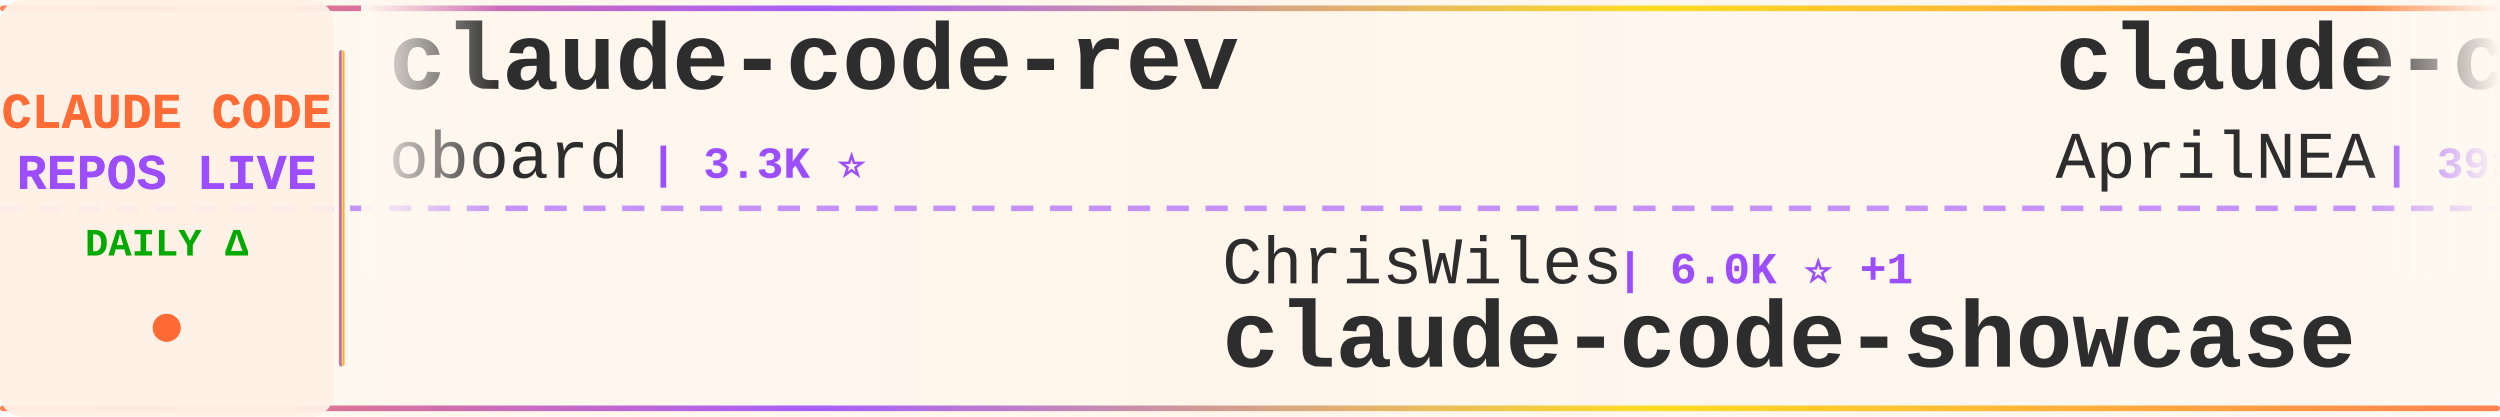
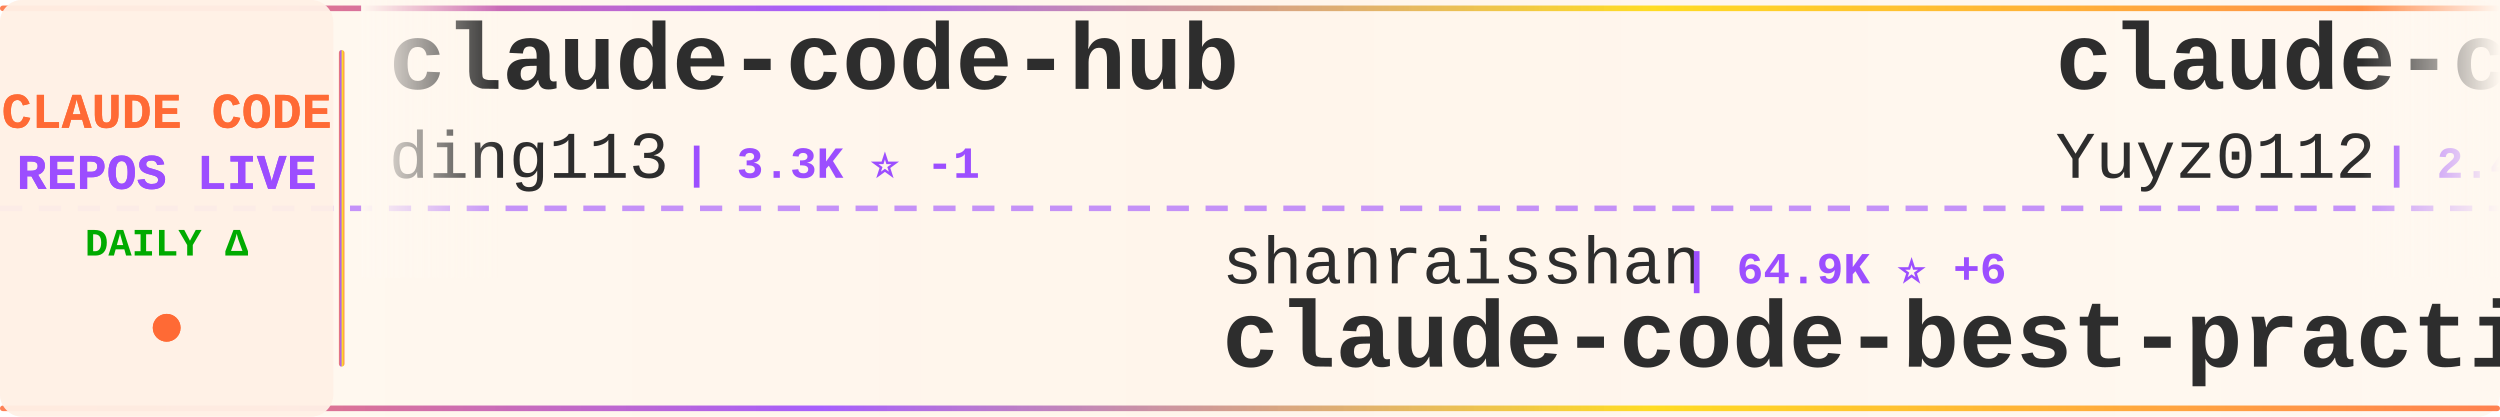
<svg xmlns="http://www.w3.org/2000/svg" width="900" height="150">
  <defs>
    <linearGradient id="tickerBg" x1="0%" y1="0%" x2="100%" y2="0%">
      <stop offset="0%" style="stop-color:#fff8f0;stop-opacity:0.98" />
      <stop offset="50%" style="stop-color:#fff5eb;stop-opacity:1" />
      <stop offset="100%" style="stop-color:#fff8f0;stop-opacity:0.98" />
    </linearGradient>
    <linearGradient id="borderGrad" x1="0%" y1="0%" x2="100%" y2="0%">
      <stop offset="0%" style="stop-color:#FF6B35;stop-opacity:0.85">
        <animate attributeName="stop-opacity" values="0.85;1;0.85" dur="2s" repeatCount="indefinite" />
      </stop>
      <stop offset="33%" style="stop-color:#9C4EFF;stop-opacity:0.9">
        <animate attributeName="stop-opacity" values="0.9;1;0.9" dur="2.2s" repeatCount="indefinite" />
      </stop>
      <stop offset="66%" style="stop-color:#FFD700;stop-opacity:0.85">
        <animate attributeName="stop-opacity" values="0.85;1;0.85" dur="1.8s" repeatCount="indefinite" />
      </stop>
      <stop offset="100%" style="stop-color:#FF6B35;stop-opacity:0.85">
        <animate attributeName="stop-opacity" values="0.85;1;0.85" dur="2s" repeatCount="indefinite" />
      </stop>
    </linearGradient>
    <filter id="textGlow">
      <feGaussianBlur stdDeviation="0.15" result="coloredBlur" />
      <feMerge>
        <feMergeNode in="coloredBlur" />
        <feMergeNode in="SourceGraphic" />
      </feMerge>
    </filter>
    <filter id="metricGlow">
      <feGaussianBlur stdDeviation="0.2" result="coloredBlur" />
      <feMerge>
        <feMergeNode in="coloredBlur" />
        <feMergeNode in="SourceGraphic" />
      </feMerge>
    </filter>
    <linearGradient id="leftFade" x1="0%" y1="0%" x2="100%" y2="0%">
      <stop offset="0%" style="stop-color:#fff8f0;stop-opacity:1" />
      <stop offset="100%" style="stop-color:#fff8f0;stop-opacity:0" />
    </linearGradient>
    <linearGradient id="rightFade" x1="0%" y1="0%" x2="100%" y2="0%">
      <stop offset="0%" style="stop-color:#fff8f0;stop-opacity:0" />
      <stop offset="100%" style="stop-color:#fff8f0;stop-opacity:1" />
    </linearGradient>
  </defs>
  <rect width="900" height="150" fill="url(#tickerBg)" rx="8" />
  <rect x="0" y="2" width="900" height="2" fill="url(#borderGrad)" rx="1" />
  <rect x="0" y="146" width="900" height="2" fill="url(#borderGrad)" rx="1" />
  <line x1="0" y1="75" x2="900" y2="75" stroke="#9C4EFF" stroke-width="2" stroke-dasharray="8 6" opacity="0.6" />
  <rect x="0" y="0" width="120" height="150" fill="#fff0e6" opacity="0.95" rx="8" />
  <text x="60" y="46" font-family="'Courier New', monospace" font-size="18" font-weight="bold" fill="#FF6B35" text-anchor="middle" filter="url(#textGlow)">
    CLAUDE CODE
  </text>
  <text x="60" y="68" font-family="'Courier New', monospace" font-size="18" font-weight="bold" fill="#9C4EFF" text-anchor="middle" filter="url(#textGlow)">
    REPOS LIVE
  </text>
  <text x="60" y="92" font-family="'Courier New', monospace" font-size="14" font-weight="bold" fill="#00aa00" text-anchor="middle">
    DAILY Δ
  </text>
  <circle cx="60" cy="118" r="5" fill="#FF6B35" filter="url(#metricGlow)">
    <animate attributeName="r" values="4;6;4" dur="1.5s" repeatCount="indefinite" />
    <animate attributeName="opacity" values="0.6;1;0.6" dur="1.5s" repeatCount="indefinite" />
  </circle>
  <rect x="122" y="18" width="2" height="114" fill="url(#borderGrad)" rx="1" />
  <clipPath id="tickerClip">
    <rect x="130" y="0" width="770" height="150" />
  </clipPath>
  <g clip-path="url(#tickerClip)">
    <g id="tickerItems">
      <animateTransform attributeName="transform" attributeType="XML" type="translate" from="0 0" to="-3000 0" dur="54s" repeatCount="indefinite" />
      <g transform="translate(0, 0)">
-         <text x="140" y="32" font-family="'Courier New', monospace" font-size="34" font-weight="bold" fill="#2d2d2d">claude-code-rev</text>
-         <text x="140" y="64" font-family="'Courier New', monospace" font-size="24" font-weight="normal" fill="#2d2d2d" opacity="1.0">oboard</text>
-         <text x="234" y="64" font-family="'Courier New', monospace" font-size="16" font-weight="bold" fill="#9C4EFF"> | 3.3K ⭐</text>
+         <text x="140" y="32" font-family="'Courier New', monospace" font-size="34" font-weight="bold" fill="#2d2d2d">claude-code-hub</text>
+         <text x="140" y="64" font-family="'Courier New', monospace" font-size="24" font-weight="normal" fill="#2d2d2d" opacity="1.0">ding113</text>
+         <text x="246" y="64" font-family="'Courier New', monospace" font-size="16" font-weight="bold" fill="#9C4EFF"> | 3.3K ⭐ -1</text>
      </g>
      <g transform="translate(300, 0)">
-         <text x="140" y="102" font-family="'Courier New', monospace" font-size="24" font-weight="normal" fill="#2d2d2d" opacity="1.0">ChrisWiles</text>
-         <text x="282" y="102" font-family="'Courier New', monospace" font-size="16" font-weight="bold" fill="#9C4EFF"> | 6.0K ⭐ +1</text>
-         <text x="140" y="132" font-family="'Courier New', monospace" font-size="34" font-weight="bold" fill="#2d2d2d">claude-code-showcase</text>
+         <text x="140" y="102" font-family="'Courier New', monospace" font-size="24" font-weight="normal" fill="#2d2d2d" opacity="1.0">shanraisshan</text>
+         <text x="306" y="102" font-family="'Courier New', monospace" font-size="16" font-weight="bold" fill="#9C4EFF"> | 64.9K ⭐ +6</text>
+         <text x="140" y="132" font-family="'Courier New', monospace" font-size="34" font-weight="bold" fill="#2d2d2d">claude-code-best-practic...</text>
      </g>
      <g transform="translate(600, 0)">
-         <text x="140" y="32" font-family="'Courier New', monospace" font-size="34" font-weight="bold" fill="#2d2d2d">claude-code-source</text>
-         <text x="140" y="64" font-family="'Courier New', monospace" font-size="24" font-weight="normal" fill="#2d2d2d" opacity="1.0">AprilNEA</text>
-         <text x="258" y="64" font-family="'Courier New', monospace" font-size="16" font-weight="bold" fill="#9C4EFF"> | 391 ⭐</text>
+         <text x="140" y="32" font-family="'Courier New', monospace" font-size="34" font-weight="bold" fill="#2d2d2d">claude-code-reverse</text>
+         <text x="140" y="64" font-family="'Courier New', monospace" font-size="24" font-weight="normal" fill="#2d2d2d" opacity="1.0">Yuyz0112</text>
+         <text x="258" y="64" font-family="'Courier New', monospace" font-size="16" font-weight="bold" fill="#9C4EFF"> | 2.4K ⭐</text>
      </g>
      <g transform="translate(900, 0)">
-         <text x="140" y="102" font-family="'Courier New', monospace" font-size="24" font-weight="normal" fill="#2d2d2d" opacity="1.0">Pimzino</text>
-         <text x="246" y="102" font-family="'Courier New', monospace" font-size="16" font-weight="bold" fill="#9C4EFF"> | 3.9K ⭐</text>
-         <text x="140" y="132" font-family="'Courier New', monospace" font-size="34" font-weight="bold" fill="#2d2d2d">claude-code-spec-workflo...</text>
+         <text x="140" y="102" font-family="'Courier New', monospace" font-size="24" font-weight="normal" fill="#2d2d2d" opacity="1.0">luyao618</text>
+         <text x="258" y="102" font-family="'Courier New', monospace" font-size="16" font-weight="bold" fill="#9C4EFF"> | 1.7K ⭐</text>
+         <text x="140" y="132" font-family="'Courier New', monospace" font-size="34" font-weight="bold" fill="#2d2d2d">Claude-Code-Source-Study</text>
      </g>
      <g transform="translate(1200, 0)">
-         <text x="140" y="32" font-family="'Courier New', monospace" font-size="34" font-weight="bold" fill="#2d2d2d">claude-code-guide</text>
-         <text x="140" y="64" font-family="'Courier New', monospace" font-size="24" font-weight="normal" fill="#2d2d2d" opacity="1.0">zebbern</text>
-         <text x="246" y="64" font-family="'Courier New', monospace" font-size="16" font-weight="bold" fill="#9C4EFF"> | 4.6K ⭐ +2</text>
+         <text x="140" y="32" font-family="'Courier New', monospace" font-size="34" font-weight="bold" fill="#2d2d2d">claude-code-source</text>
+         <text x="140" y="64" font-family="'Courier New', monospace" font-size="24" font-weight="normal" fill="#2d2d2d" opacity="1.0">hangsman</text>
+         <text x="258" y="64" font-family="'Courier New', monospace" font-size="16" font-weight="bold" fill="#9C4EFF"> | 790 ⭐</text>
      </g>
      <g transform="translate(1500, 0)">
-         <text x="140" y="102" font-family="'Courier New', monospace" font-size="24" font-weight="normal" fill="#2d2d2d" opacity="1.0">chauncygu</text>
-         <text x="270" y="102" font-family="'Courier New', monospace" font-size="16" font-weight="bold" fill="#9C4EFF"> | 2.8K ⭐</text>
-         <text x="140" y="132" font-family="'Courier New', monospace" font-size="34" font-weight="bold" fill="#2d2d2d">collection-claude-code-s...</text>
+         <text x="140" y="102" font-family="'Courier New', monospace" font-size="24" font-weight="normal" fill="#2d2d2d" opacity="1.0">OneRedOak</text>
+         <text x="270" y="102" font-family="'Courier New', monospace" font-size="16" font-weight="bold" fill="#9C4EFF"> | 3.9K ⭐</text>
+         <text x="140" y="132" font-family="'Courier New', monospace" font-size="34" font-weight="bold" fill="#2d2d2d">claude-code-workflows</text>
      </g>
      <g transform="translate(1800, 0)">
-         <text x="140" y="32" font-family="'Courier New', monospace" font-size="34" font-weight="bold" fill="#2d2d2d">claude-code-sourcemap</text>
-         <text x="140" y="64" font-family="'Courier New', monospace" font-size="24" font-weight="normal" fill="#2d2d2d" opacity="1.0">ChinaSiro</text>
-         <text x="270" y="64" font-family="'Courier New', monospace" font-size="16" font-weight="bold" fill="#9C4EFF"> | 9.6K ⭐ +1</text>
+         <text x="140" y="32" font-family="'Courier New', monospace" font-size="34" font-weight="bold" fill="#2d2d2d">claude-code-video-toolki...</text>
+         <text x="140" y="64" font-family="'Courier New', monospace" font-size="24" font-weight="normal" fill="#2d2d2d" opacity="1.0">digitalsamba</text>
+         <text x="306" y="64" font-family="'Courier New', monospace" font-size="16" font-weight="bold" fill="#9C4EFF"> | 2.0K ⭐ +3</text>
      </g>
      <g transform="translate(2100, 0)">
-         <text x="140" y="102" font-family="'Courier New', monospace" font-size="24" font-weight="normal" fill="#2d2d2d" opacity="1.0">pengchengneo</text>
-         <text x="306" y="102" font-family="'Courier New', monospace" font-size="16" font-weight="bold" fill="#9C4EFF"> | 1.8K ⭐</text>
-         <text x="140" y="132" font-family="'Courier New', monospace" font-size="34" font-weight="bold" fill="#2d2d2d">Claude-Code</text>
+         <text x="140" y="102" font-family="'Courier New', monospace" font-size="24" font-weight="normal" fill="#2d2d2d" opacity="1.0">zebbern</text>
+         <text x="246" y="102" font-family="'Courier New', monospace" font-size="16" font-weight="bold" fill="#9C4EFF"> | 4.6K ⭐</text>
+         <text x="140" y="132" font-family="'Courier New', monospace" font-size="34" font-weight="bold" fill="#2d2d2d">claude-code-guide</text>
      </g>
      <g transform="translate(2400, 0)">
-         <text x="140" y="32" font-family="'Courier New', monospace" font-size="34" font-weight="bold" fill="#2d2d2d">Claude-code</text>
-         <text x="140" y="64" font-family="'Courier New', monospace" font-size="24" font-weight="normal" fill="#2d2d2d" opacity="1.0">fazxes</text>
-         <text x="234" y="64" font-family="'Courier New', monospace" font-size="16" font-weight="bold" fill="#9C4EFF"> | 232 ⭐ +1</text>
+         <text x="140" y="32" font-family="'Courier New', monospace" font-size="34" font-weight="bold" fill="#2d2d2d">claude-code-source</text>
+         <text x="140" y="64" font-family="'Courier New', monospace" font-size="24" font-weight="normal" fill="#2d2d2d" opacity="1.0">JrCx7scC</text>
+         <text x="258" y="64" font-family="'Courier New', monospace" font-size="16" font-weight="bold" fill="#9C4EFF"> | 374 ⭐</text>
      </g>
      <g transform="translate(2700, 0)">
-         <text x="140" y="102" font-family="'Courier New', monospace" font-size="24" font-weight="normal" fill="#2d2d2d" opacity="1.0">musistudio</text>
-         <text x="282" y="102" font-family="'Courier New', monospace" font-size="16" font-weight="bold" fill="#9C4EFF"> | 36.8K ⭐ +4</text>
-         <text x="140" y="132" font-family="'Courier New', monospace" font-size="34" font-weight="bold" fill="#2d2d2d">claude-code-router</text>
+         <text x="140" y="102" font-family="'Courier New', monospace" font-size="24" font-weight="normal" fill="#2d2d2d" opacity="1.0">AprilNEA</text>
+         <text x="258" y="102" font-family="'Courier New', monospace" font-size="16" font-weight="bold" fill="#9C4EFF"> | 391 ⭐</text>
+         <text x="140" y="132" font-family="'Courier New', monospace" font-size="34" font-weight="bold" fill="#2d2d2d">claude-code-source</text>
      </g>
      <g transform="translate(3000, 0)">
-         <text x="140" y="32" font-family="'Courier New', monospace" font-size="34" font-weight="bold" fill="#2d2d2d">claude-code-rev</text>
-         <text x="140" y="64" font-family="'Courier New', monospace" font-size="24" font-weight="normal" fill="#2d2d2d" opacity="1.0">oboard</text>
-         <text x="234" y="64" font-family="'Courier New', monospace" font-size="16" font-weight="bold" fill="#9C4EFF"> | 3.3K ⭐</text>
+         <text x="140" y="32" font-family="'Courier New', monospace" font-size="34" font-weight="bold" fill="#2d2d2d">claude-code-hub</text>
+         <text x="140" y="64" font-family="'Courier New', monospace" font-size="24" font-weight="normal" fill="#2d2d2d" opacity="1.0">ding113</text>
+         <text x="246" y="64" font-family="'Courier New', monospace" font-size="16" font-weight="bold" fill="#9C4EFF"> | 3.3K ⭐ -1</text>
      </g>
      <g transform="translate(3300, 0)">
-         <text x="140" y="102" font-family="'Courier New', monospace" font-size="24" font-weight="normal" fill="#2d2d2d" opacity="1.0">ChrisWiles</text>
-         <text x="282" y="102" font-family="'Courier New', monospace" font-size="16" font-weight="bold" fill="#9C4EFF"> | 6.0K ⭐ +1</text>
-         <text x="140" y="132" font-family="'Courier New', monospace" font-size="34" font-weight="bold" fill="#2d2d2d">claude-code-showcase</text>
+         <text x="140" y="102" font-family="'Courier New', monospace" font-size="24" font-weight="normal" fill="#2d2d2d" opacity="1.0">shanraisshan</text>
+         <text x="306" y="102" font-family="'Courier New', monospace" font-size="16" font-weight="bold" fill="#9C4EFF"> | 64.9K ⭐ +6</text>
+         <text x="140" y="132" font-family="'Courier New', monospace" font-size="34" font-weight="bold" fill="#2d2d2d">claude-code-best-practic...</text>
      </g>
      <g transform="translate(3600, 0)">
-         <text x="140" y="32" font-family="'Courier New', monospace" font-size="34" font-weight="bold" fill="#2d2d2d">claude-code-source</text>
-         <text x="140" y="64" font-family="'Courier New', monospace" font-size="24" font-weight="normal" fill="#2d2d2d" opacity="1.0">AprilNEA</text>
-         <text x="258" y="64" font-family="'Courier New', monospace" font-size="16" font-weight="bold" fill="#9C4EFF"> | 391 ⭐</text>
+         <text x="140" y="32" font-family="'Courier New', monospace" font-size="34" font-weight="bold" fill="#2d2d2d">claude-code-reverse</text>
+         <text x="140" y="64" font-family="'Courier New', monospace" font-size="24" font-weight="normal" fill="#2d2d2d" opacity="1.0">Yuyz0112</text>
+         <text x="258" y="64" font-family="'Courier New', monospace" font-size="16" font-weight="bold" fill="#9C4EFF"> | 2.4K ⭐</text>
      </g>
      <g transform="translate(3900, 0)">
-         <text x="140" y="102" font-family="'Courier New', monospace" font-size="24" font-weight="normal" fill="#2d2d2d" opacity="1.0">Pimzino</text>
-         <text x="246" y="102" font-family="'Courier New', monospace" font-size="16" font-weight="bold" fill="#9C4EFF"> | 3.9K ⭐</text>
-         <text x="140" y="132" font-family="'Courier New', monospace" font-size="34" font-weight="bold" fill="#2d2d2d">claude-code-spec-workflo...</text>
+         <text x="140" y="102" font-family="'Courier New', monospace" font-size="24" font-weight="normal" fill="#2d2d2d" opacity="1.0">luyao618</text>
+         <text x="258" y="102" font-family="'Courier New', monospace" font-size="16" font-weight="bold" fill="#9C4EFF"> | 1.7K ⭐</text>
+         <text x="140" y="132" font-family="'Courier New', monospace" font-size="34" font-weight="bold" fill="#2d2d2d">Claude-Code-Source-Study</text>
      </g>
    </g>
  </g>
  <rect x="130" y="0" width="50" height="100" fill="url(#leftFade)" />
  <rect x="850" y="0" width="50" height="100" fill="url(#rightFade)" />
</svg>
